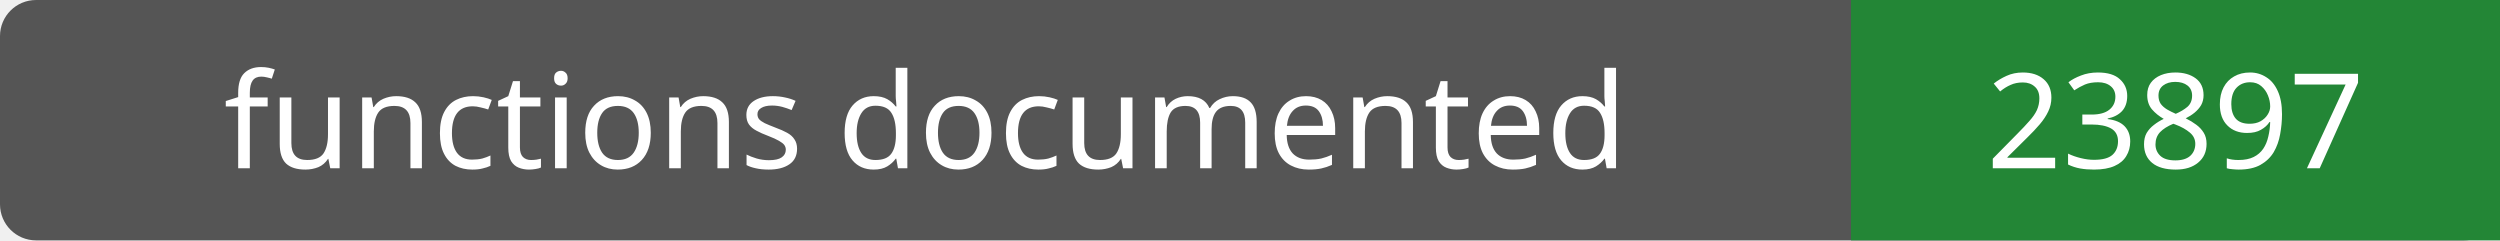
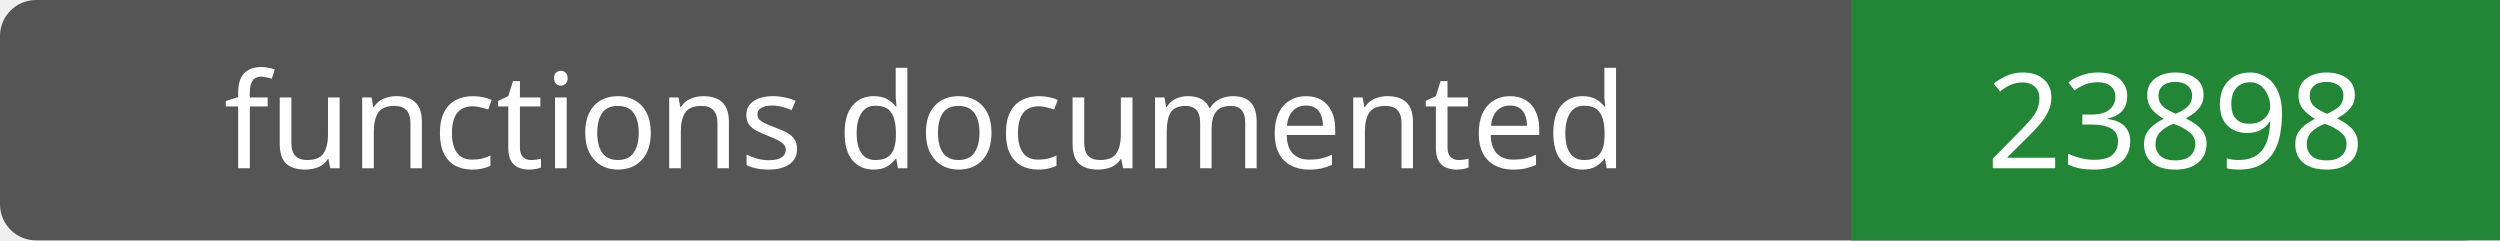
- <svg xmlns="http://www.w3.org/2000/svg" width="208" height="20" role="img" aria-label="functions documented: 23897">
+ <svg xmlns="http://www.w3.org/2000/svg" width="208" height="20" role="img" aria-label="functions documented: 23898">
  <rect width="208" height="20" rx="3" fill="#555" />
  <path fill="#238636" d="M154 0h54v20H154z" />
  <g fill="#fff" text-anchor="middle" font-family="Verdana,sans-serif" font-size="11">
    <text x="77.0" y="14">functions documented</text>
-     <text x="181.0" y="14">23897</text>
+     <text x="181.0" y="14">23898</text>
  </g>
</svg>
